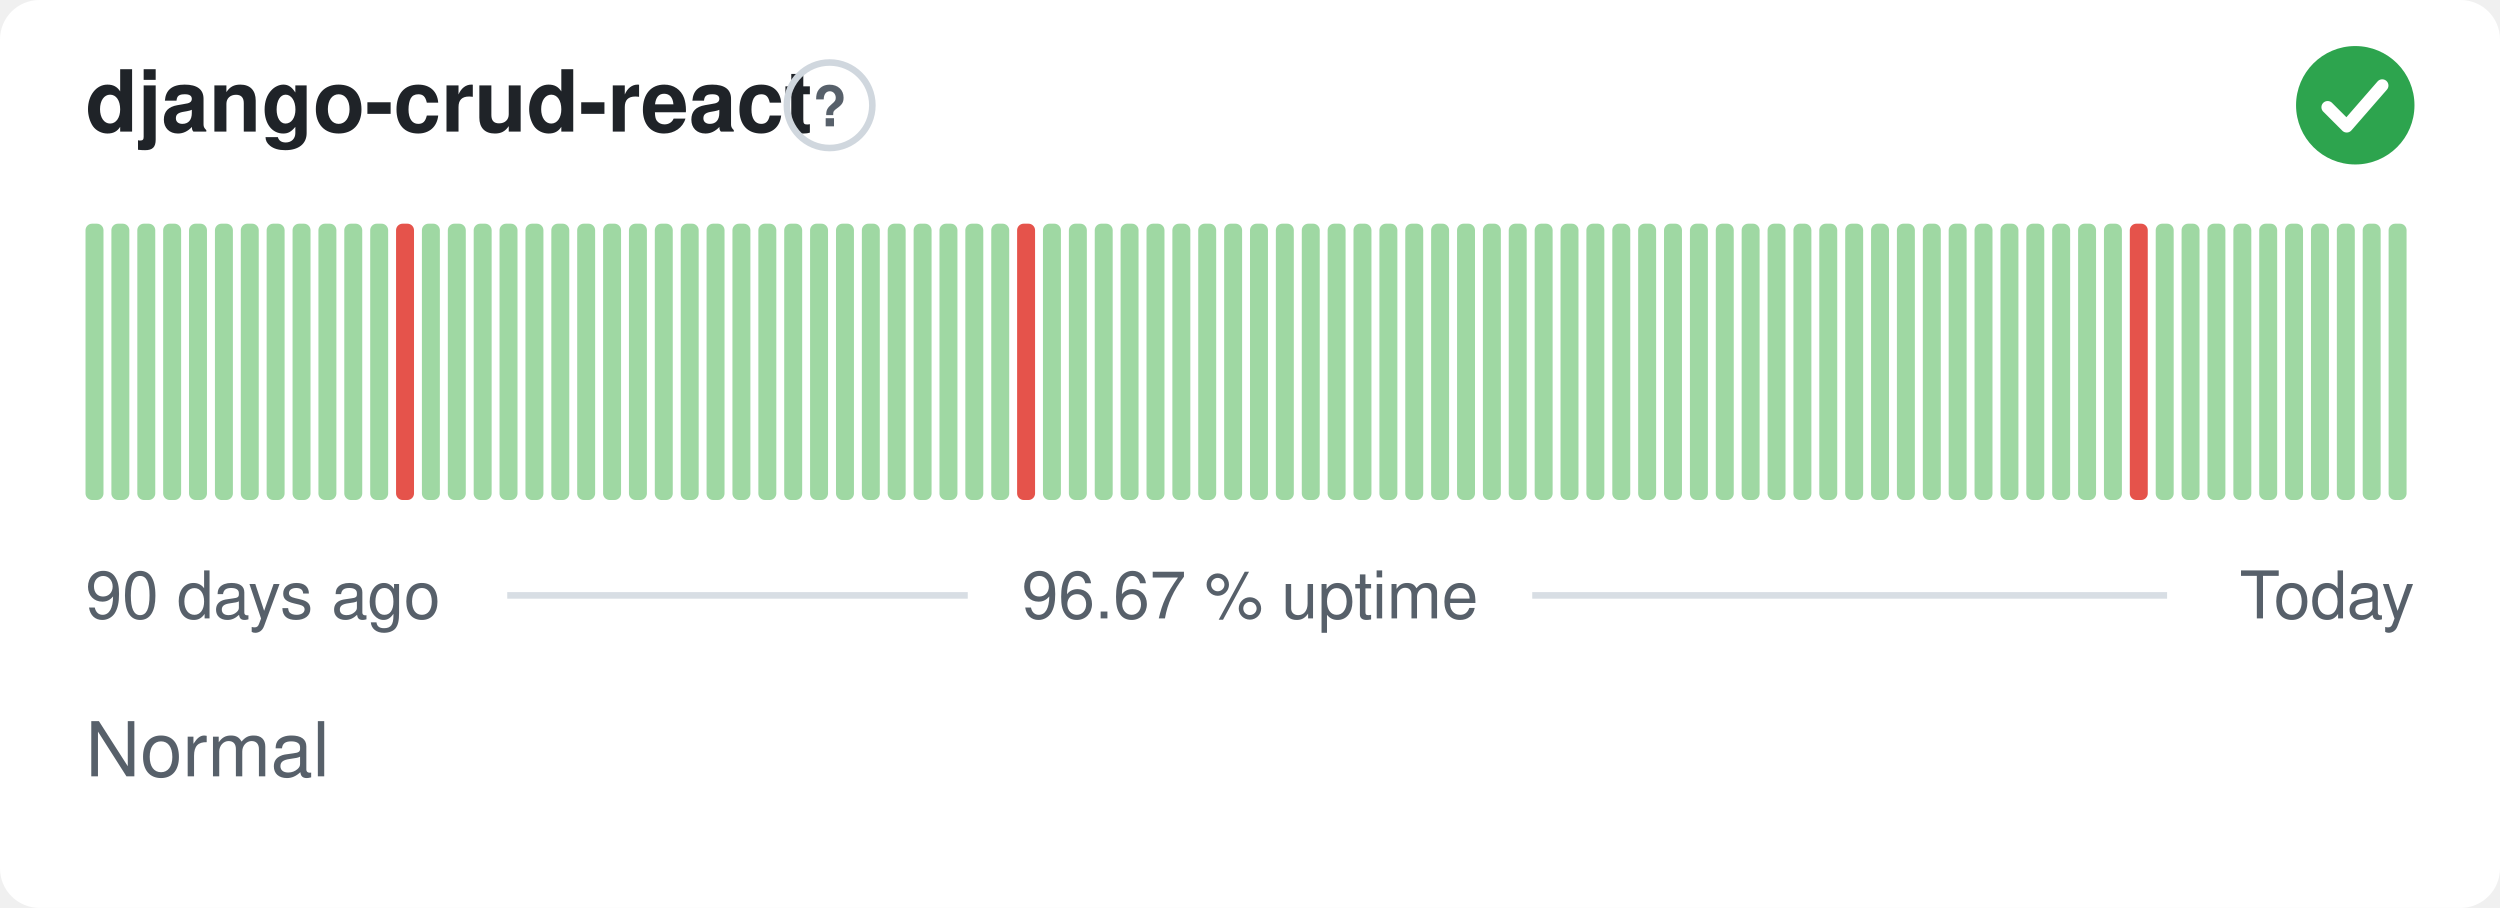
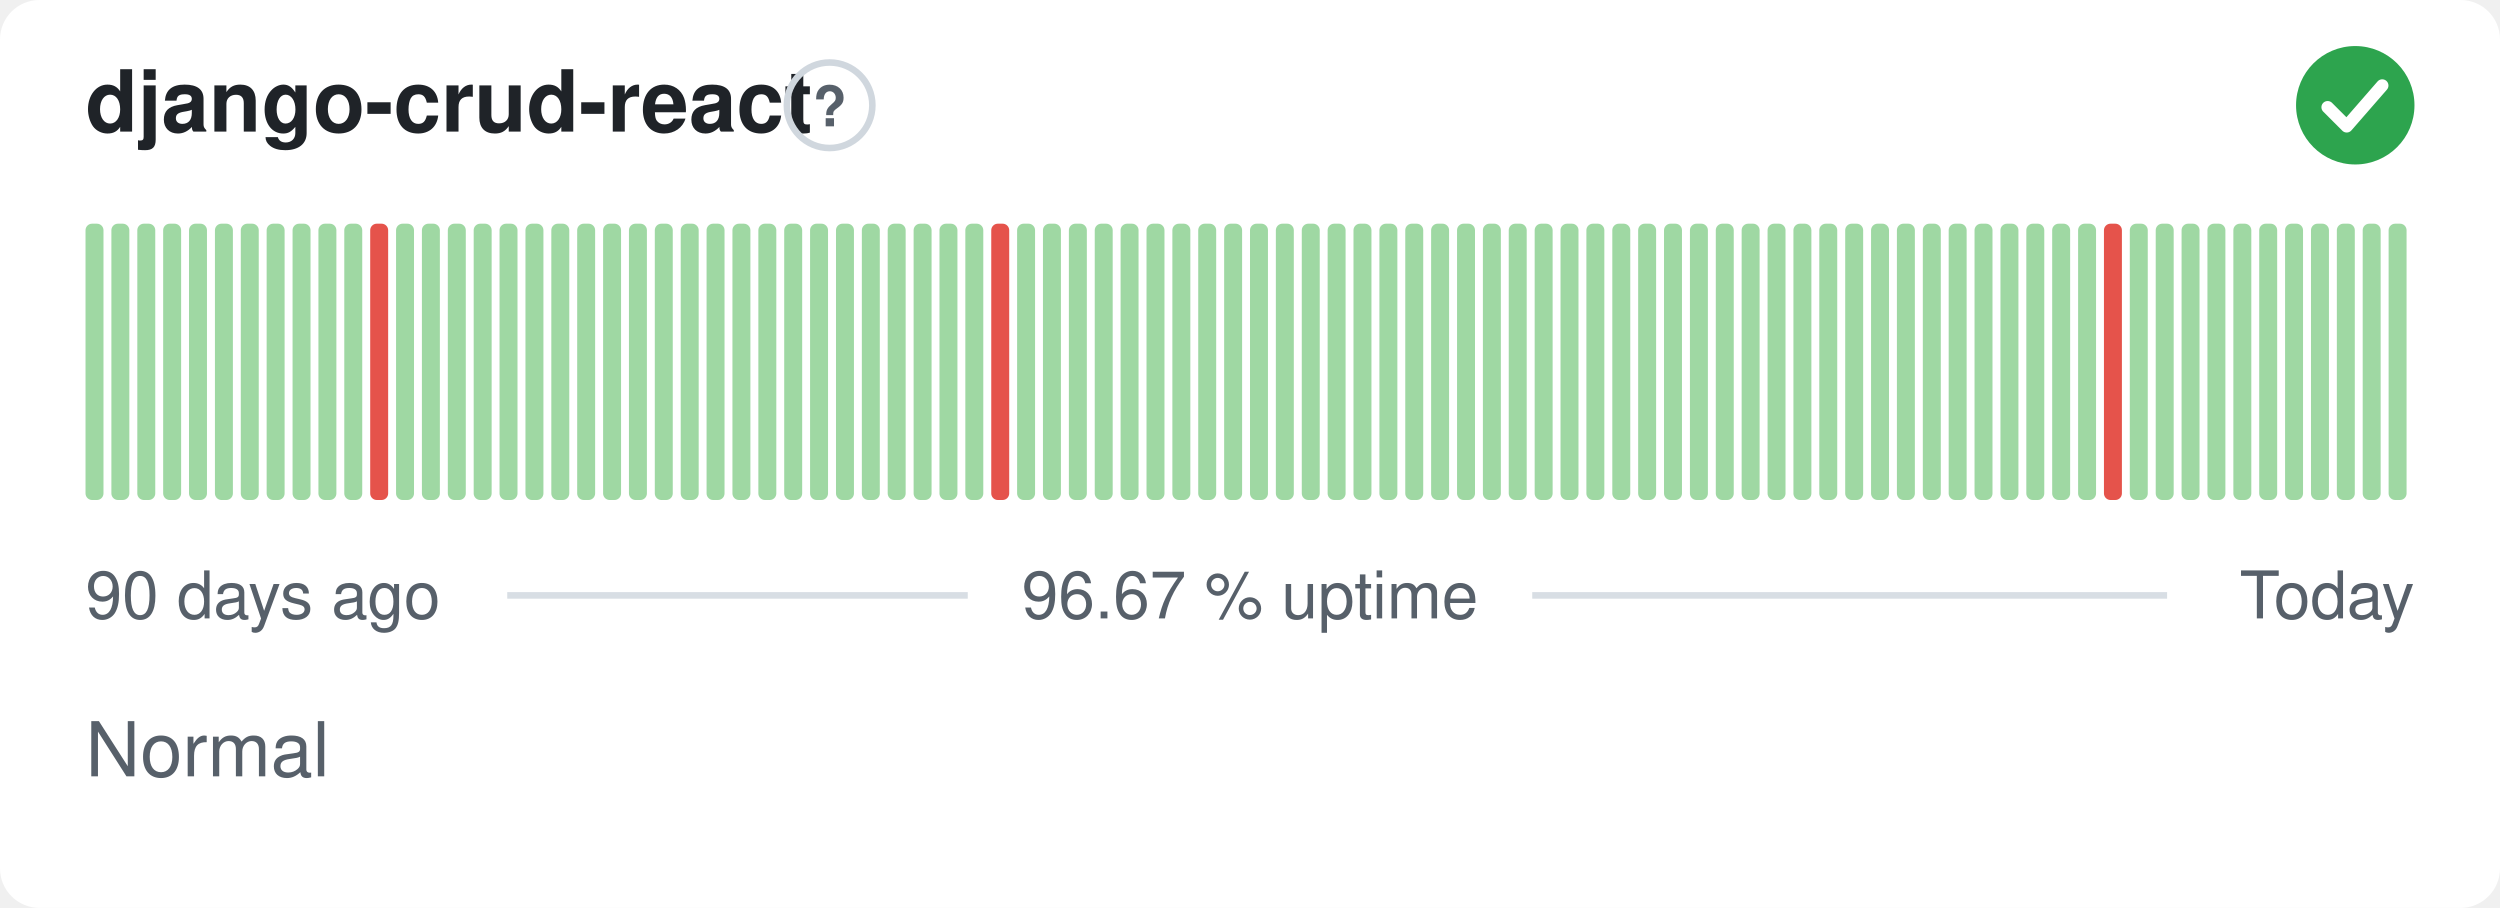
<svg xmlns="http://www.w3.org/2000/svg" width="380" height="138" viewBox="0 0 380 138" role="img" aria-label="django-crud-react: Normal, 96.67 % uptime over the last 90 days" font-family="-apple-system,BlinkMacSystemFont,'Segoe UI',Helvetica,Arial,sans-serif">
  <style>
    @media (prefers-color-scheme: dark) {
      .bg { fill: #0d1117 }
      .title { fill: #e6edf3 }
      .muted { fill: #8b949e }
      .hint { stroke: #30363d }
      .rule { stroke: #30363d }
      .nodata { fill: #21262d }
    }
  </style>
  <rect class="bg" width="380" height="138" rx="6" fill="#ffffff" />
  <text class="title" x="13" y="20" font-size="13" font-weight="600" fill="#1f2328">django-crud-react</text>
  <circle class="hint" cx="126.1" cy="16" r="6.5" fill="none" stroke="#d0d7de" stroke-width="1" />
  <text class="muted" x="126.1" y="19.2" text-anchor="middle" font-size="8.5" font-weight="700" fill="#57606a">?</text>
  <circle cx="358" cy="16" r="9" fill="#2da44e" />
  <path d="M353.80 16.30l2.90 2.90 5.40 -6.20" fill="none" stroke="#fff" stroke-width="1.89" stroke-linecap="round" stroke-linejoin="round" />
  <rect x="13.00" y="34.00" width="2.73" height="42.00" rx="1" fill="#9fd8a3" />
  <rect x="16.93" y="34.00" width="2.73" height="42.00" rx="1" fill="#9fd8a3" />
  <rect x="20.87" y="34.00" width="2.73" height="42.00" rx="1" fill="#9fd8a3" />
  <rect x="24.80" y="34.00" width="2.73" height="42.00" rx="1" fill="#9fd8a3" />
  <rect x="28.73" y="34.00" width="2.73" height="42.00" rx="1" fill="#9fd8a3" />
  <rect x="32.67" y="34.00" width="2.73" height="42.00" rx="1" fill="#9fd8a3" />
  <rect x="36.60" y="34.00" width="2.73" height="42.00" rx="1" fill="#9fd8a3" />
  <rect x="40.53" y="34.00" width="2.73" height="42.00" rx="1" fill="#9fd8a3" />
  <rect x="44.47" y="34.00" width="2.73" height="42.00" rx="1" fill="#9fd8a3" />
  <rect x="48.40" y="34.00" width="2.73" height="42.00" rx="1" fill="#9fd8a3" />
  <rect x="52.33" y="34.00" width="2.73" height="42.00" rx="1" fill="#9fd8a3" />
-   <rect x="56.27" y="34.00" width="2.73" height="42.00" rx="1" fill="#9fd8a3" />
-   <rect x="60.20" y="34.00" width="2.73" height="42.00" rx="1" fill="#e5534b" />
+   <rect x="56.27" y="34.00" width="2.73" height="42.00" rx="1" fill="#e5534b" />
+   <rect x="60.20" y="34.00" width="2.73" height="42.00" rx="1" fill="#9fd8a3" />
  <rect x="64.13" y="34.00" width="2.73" height="42.00" rx="1" fill="#9fd8a3" />
  <rect x="68.07" y="34.00" width="2.73" height="42.00" rx="1" fill="#9fd8a3" />
  <rect x="72.00" y="34.00" width="2.73" height="42.00" rx="1" fill="#9fd8a3" />
  <rect x="75.93" y="34.00" width="2.73" height="42.00" rx="1" fill="#9fd8a3" />
  <rect x="79.87" y="34.00" width="2.73" height="42.00" rx="1" fill="#9fd8a3" />
  <rect x="83.80" y="34.00" width="2.73" height="42.00" rx="1" fill="#9fd8a3" />
  <rect x="87.73" y="34.00" width="2.73" height="42.00" rx="1" fill="#9fd8a3" />
  <rect x="91.67" y="34.00" width="2.73" height="42.00" rx="1" fill="#9fd8a3" />
  <rect x="95.60" y="34.00" width="2.73" height="42.00" rx="1" fill="#9fd8a3" />
  <rect x="99.53" y="34.00" width="2.73" height="42.00" rx="1" fill="#9fd8a3" />
  <rect x="103.47" y="34.00" width="2.73" height="42.00" rx="1" fill="#9fd8a3" />
  <rect x="107.40" y="34.00" width="2.73" height="42.00" rx="1" fill="#9fd8a3" />
  <rect x="111.33" y="34.00" width="2.73" height="42.00" rx="1" fill="#9fd8a3" />
  <rect x="115.27" y="34.00" width="2.73" height="42.00" rx="1" fill="#9fd8a3" />
  <rect x="119.20" y="34.00" width="2.73" height="42.00" rx="1" fill="#9fd8a3" />
  <rect x="123.13" y="34.00" width="2.73" height="42.00" rx="1" fill="#9fd8a3" />
  <rect x="127.07" y="34.00" width="2.73" height="42.00" rx="1" fill="#9fd8a3" />
  <rect x="131.00" y="34.00" width="2.73" height="42.00" rx="1" fill="#9fd8a3" />
  <rect x="134.93" y="34.00" width="2.73" height="42.00" rx="1" fill="#9fd8a3" />
  <rect x="138.87" y="34.00" width="2.73" height="42.00" rx="1" fill="#9fd8a3" />
  <rect x="142.80" y="34.00" width="2.73" height="42.00" rx="1" fill="#9fd8a3" />
  <rect x="146.73" y="34.00" width="2.73" height="42.00" rx="1" fill="#9fd8a3" />
-   <rect x="150.67" y="34.00" width="2.73" height="42.00" rx="1" fill="#9fd8a3" />
-   <rect x="154.60" y="34.00" width="2.73" height="42.00" rx="1" fill="#e5534b" />
+   <rect x="150.67" y="34.00" width="2.73" height="42.00" rx="1" fill="#e5534b" />
+   <rect x="154.60" y="34.00" width="2.73" height="42.00" rx="1" fill="#9fd8a3" />
  <rect x="158.53" y="34.00" width="2.73" height="42.00" rx="1" fill="#9fd8a3" />
  <rect x="162.47" y="34.00" width="2.73" height="42.00" rx="1" fill="#9fd8a3" />
  <rect x="166.40" y="34.00" width="2.73" height="42.00" rx="1" fill="#9fd8a3" />
  <rect x="170.33" y="34.00" width="2.73" height="42.00" rx="1" fill="#9fd8a3" />
  <rect x="174.27" y="34.00" width="2.73" height="42.00" rx="1" fill="#9fd8a3" />
  <rect x="178.20" y="34.00" width="2.73" height="42.00" rx="1" fill="#9fd8a3" />
  <rect x="182.13" y="34.00" width="2.73" height="42.00" rx="1" fill="#9fd8a3" />
  <rect x="186.07" y="34.00" width="2.73" height="42.00" rx="1" fill="#9fd8a3" />
  <rect x="190.00" y="34.00" width="2.73" height="42.00" rx="1" fill="#9fd8a3" />
  <rect x="193.93" y="34.00" width="2.73" height="42.00" rx="1" fill="#9fd8a3" />
  <rect x="197.87" y="34.00" width="2.73" height="42.00" rx="1" fill="#9fd8a3" />
  <rect x="201.80" y="34.00" width="2.73" height="42.00" rx="1" fill="#9fd8a3" />
  <rect x="205.73" y="34.00" width="2.73" height="42.00" rx="1" fill="#9fd8a3" />
  <rect x="209.67" y="34.00" width="2.73" height="42.00" rx="1" fill="#9fd8a3" />
  <rect x="213.60" y="34.00" width="2.73" height="42.00" rx="1" fill="#9fd8a3" />
  <rect x="217.53" y="34.00" width="2.73" height="42.00" rx="1" fill="#9fd8a3" />
  <rect x="221.47" y="34.00" width="2.73" height="42.00" rx="1" fill="#9fd8a3" />
  <rect x="225.40" y="34.00" width="2.73" height="42.00" rx="1" fill="#9fd8a3" />
  <rect x="229.33" y="34.00" width="2.73" height="42.00" rx="1" fill="#9fd8a3" />
  <rect x="233.27" y="34.00" width="2.73" height="42.00" rx="1" fill="#9fd8a3" />
  <rect x="237.20" y="34.00" width="2.73" height="42.00" rx="1" fill="#9fd8a3" />
  <rect x="241.13" y="34.00" width="2.73" height="42.00" rx="1" fill="#9fd8a3" />
  <rect x="245.07" y="34.00" width="2.73" height="42.00" rx="1" fill="#9fd8a3" />
  <rect x="249.00" y="34.00" width="2.73" height="42.00" rx="1" fill="#9fd8a3" />
  <rect x="252.93" y="34.00" width="2.73" height="42.00" rx="1" fill="#9fd8a3" />
  <rect x="256.87" y="34.00" width="2.73" height="42.00" rx="1" fill="#9fd8a3" />
  <rect x="260.80" y="34.00" width="2.73" height="42.00" rx="1" fill="#9fd8a3" />
  <rect x="264.73" y="34.00" width="2.73" height="42.00" rx="1" fill="#9fd8a3" />
  <rect x="268.67" y="34.00" width="2.73" height="42.00" rx="1" fill="#9fd8a3" />
  <rect x="272.60" y="34.00" width="2.73" height="42.00" rx="1" fill="#9fd8a3" />
  <rect x="276.53" y="34.00" width="2.73" height="42.00" rx="1" fill="#9fd8a3" />
  <rect x="280.47" y="34.00" width="2.73" height="42.00" rx="1" fill="#9fd8a3" />
  <rect x="284.40" y="34.00" width="2.73" height="42.00" rx="1" fill="#9fd8a3" />
  <rect x="288.33" y="34.00" width="2.73" height="42.00" rx="1" fill="#9fd8a3" />
  <rect x="292.27" y="34.00" width="2.73" height="42.00" rx="1" fill="#9fd8a3" />
  <rect x="296.20" y="34.00" width="2.73" height="42.00" rx="1" fill="#9fd8a3" />
  <rect x="300.13" y="34.00" width="2.73" height="42.00" rx="1" fill="#9fd8a3" />
  <rect x="304.07" y="34.00" width="2.73" height="42.00" rx="1" fill="#9fd8a3" />
  <rect x="308.00" y="34.00" width="2.73" height="42.00" rx="1" fill="#9fd8a3" />
  <rect x="311.93" y="34.00" width="2.73" height="42.00" rx="1" fill="#9fd8a3" />
  <rect x="315.87" y="34.00" width="2.73" height="42.00" rx="1" fill="#9fd8a3" />
-   <rect x="319.80" y="34.00" width="2.73" height="42.00" rx="1" fill="#9fd8a3" />
-   <rect x="323.73" y="34.00" width="2.73" height="42.00" rx="1" fill="#e5534b" />
+   <rect x="319.80" y="34.00" width="2.73" height="42.00" rx="1" fill="#e5534b" />
+   <rect x="323.73" y="34.00" width="2.73" height="42.00" rx="1" fill="#9fd8a3" />
  <rect x="327.67" y="34.00" width="2.73" height="42.00" rx="1" fill="#9fd8a3" />
  <rect x="331.60" y="34.00" width="2.73" height="42.00" rx="1" fill="#9fd8a3" />
  <rect x="335.53" y="34.00" width="2.73" height="42.00" rx="1" fill="#9fd8a3" />
  <rect x="339.47" y="34.00" width="2.73" height="42.00" rx="1" fill="#9fd8a3" />
  <rect x="343.40" y="34.00" width="2.73" height="42.00" rx="1" fill="#9fd8a3" />
  <rect x="347.33" y="34.00" width="2.73" height="42.00" rx="1" fill="#9fd8a3" />
  <rect x="351.27" y="34.00" width="2.73" height="42.00" rx="1" fill="#9fd8a3" />
  <rect x="355.20" y="34.00" width="2.73" height="42.00" rx="1" fill="#9fd8a3" />
  <rect x="359.13" y="34.00" width="2.73" height="42.00" rx="1" fill="#9fd8a3" />
  <rect x="363.07" y="34.00" width="2.73" height="42.00" rx="1" fill="#9fd8a3" />
  <text class="muted" x="13" y="94" font-size="10" fill="#57606a">90 days ago</text>
  <text class="muted" x="190" y="94" text-anchor="middle" font-size="10" fill="#57606a">96.67 % uptime</text>
  <text class="muted" x="367" y="94" text-anchor="end" font-size="10" fill="#57606a">Today</text>
  <line class="rule" x1="77.1" y1="90.5" x2="147.1" y2="90.5" stroke="#d8dee4" stroke-width="1" />
  <line class="rule" x1="232.9" y1="90.5" x2="329.4" y2="90.5" stroke="#d8dee4" stroke-width="1" />
  <text class="muted" x="13" y="118" font-size="11.5" fill="#57606a">Normal</text>
</svg>
